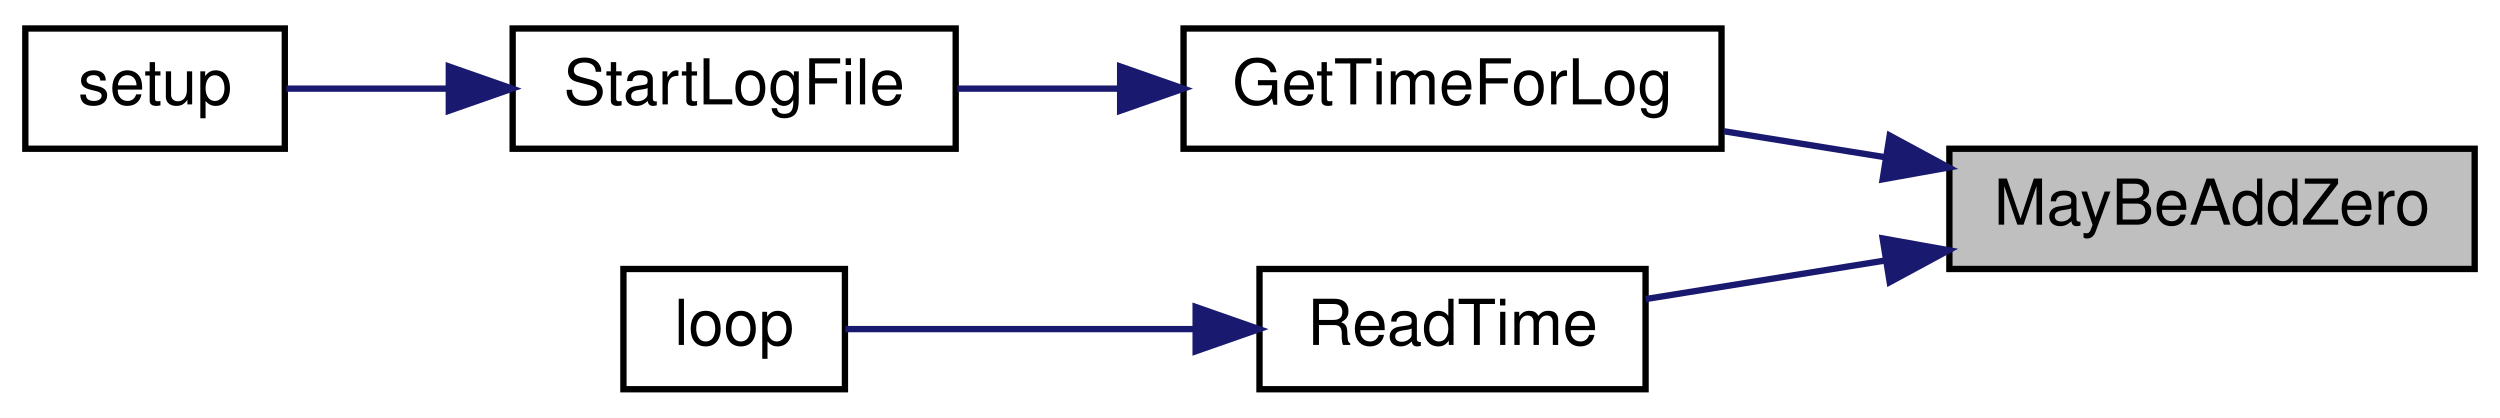
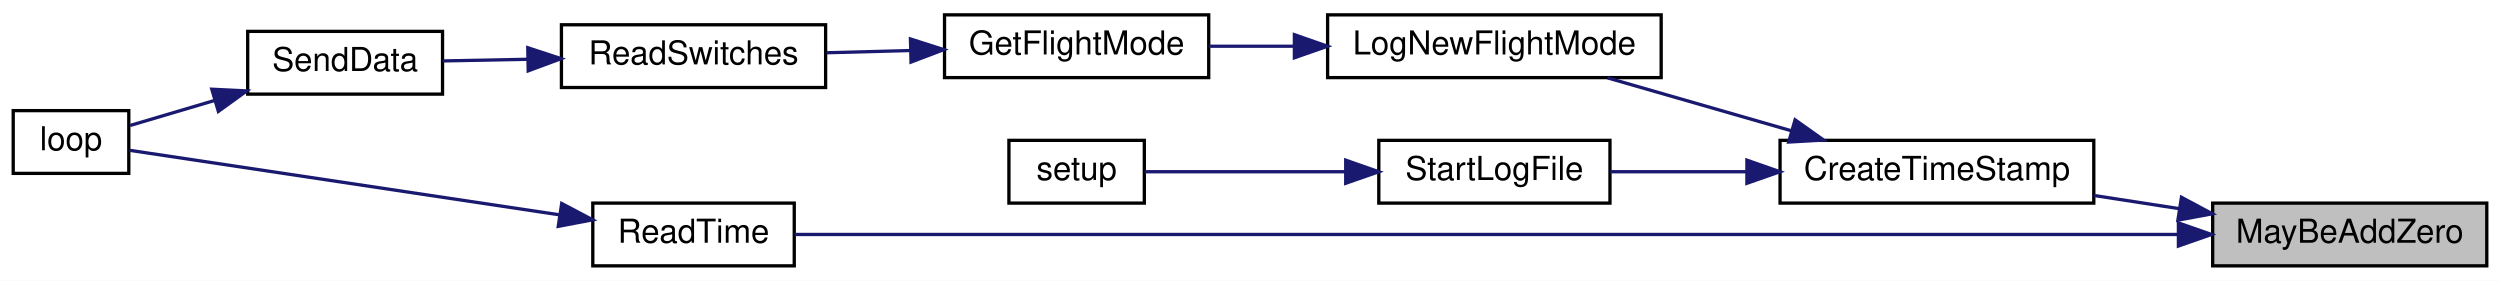
- <svg xmlns="http://www.w3.org/2000/svg" xmlns:xlink="http://www.w3.org/1999/xlink" width="395pt" height="66pt" viewBox="0.00 0.00 395.00 66.00">
-   <g id="graph0" class="graph" transform="scale(1 1) rotate(0) translate(4 62)">
-     <polygon fill="white" stroke="transparent" points="-4,4 -4,-62 391,-62 391,4 -4,4" />
+ <svg xmlns="http://www.w3.org/2000/svg" xmlns:xlink="http://www.w3.org/1999/xlink" width="757pt" height="85pt" viewBox="0.00 0.00 757.00 85.00">
+   <g id="graph0" class="graph" transform="scale(1 1) rotate(0) translate(4 81)">
+     <polygon fill="white" stroke="transparent" points="-4,4 -4,-81 753,-81 753,4 -4,4" />
    <g id="node1" class="node">
      <g id="a_node1">
        <a xlink:title=" ">
-           <polygon fill="#bfbfbf" stroke="black" points="304,-19.5 304,-38.5 387,-38.5 387,-19.5 304,-19.5" />
-           <text text-anchor="middle" x="345.5" y="-26.5" font-family="Helvetica,sans-Serif" font-size="10.00">MayBeAddZero</text>
+           <polygon fill="#bfbfbf" stroke="black" points="666,-0.5 666,-19.5 749,-19.5 749,-0.5 666,-0.5" />
+           <text text-anchor="middle" x="707.5" y="-7.5" font-family="Helvetica,sans-Serif" font-size="10.00">MayBeAddZero</text>
        </a>
      </g>
    </g>
    <g id="node2" class="node">
      <g id="a_node2">
-         <a xlink:href="_transmitter_code_2src_2main_8cpp.html#a72f6ba9ce99e7b229cdd44845689304e" target="_top" xlink:title=" ">
-           <polygon fill="white" stroke="black" points="183,-38.5 183,-57.5 268,-57.5 268,-38.5 183,-38.5" />
-           <text text-anchor="middle" x="225.5" y="-45.5" font-family="Helvetica,sans-Serif" font-size="10.00">GetTimeForLog</text>
+         <a xlink:href="_transmitter_code_2src_2main_8cpp.html#a7c6f60956ed82b2b20275f9a55b392a8" target="_top" xlink:title=" ">
+           <polygon fill="white" stroke="black" points="535,-19.5 535,-38.5 630,-38.5 630,-19.5 535,-19.5" />
+           <text text-anchor="middle" x="582.5" y="-26.5" font-family="Helvetica,sans-Serif" font-size="10.00">CreateTimeStamp</text>
        </a>
      </g>
    </g>
    <g id="edge1" class="edge">
-       <path fill="none" stroke="midnightblue" d="M294.02,-37.13C285.47,-38.5 276.68,-39.92 268.39,-41.26" />
-       <polygon fill="midnightblue" stroke="midnightblue" points="294.57,-40.58 303.89,-35.54 293.46,-33.67 294.57,-40.58" />
+       <path fill="none" stroke="midnightblue" d="M655.98,-17.8C647.4,-19.13 638.51,-20.5 630.04,-21.81" />
+       <polygon fill="midnightblue" stroke="midnightblue" points="656.54,-21.26 665.88,-16.27 655.47,-14.34 656.54,-21.26" />
+     </g>
+     <g id="node10" class="node">
+       <g id="a_node10">
+         <a xlink:href="_transmitter_code_2src_2main_8cpp.html#a483cced19b61975f76957f5696425fe9" target="_top" xlink:title=" ">
+           <polygon fill="white" stroke="black" points="175.5,-0.5 175.5,-19.5 236.5,-19.5 236.5,-0.5 175.5,-0.5" />
+           <text text-anchor="middle" x="206" y="-7.5" font-family="Helvetica,sans-Serif" font-size="10.00">ReadTime</text>
+         </a>
+       </g>
+     </g>
+     <g id="edge9" class="edge">
+       <path fill="none" stroke="midnightblue" d="M655.4,-10C551.61,-10 319.01,-10 236.62,-10" />
+       <polygon fill="midnightblue" stroke="midnightblue" points="655.62,-13.5 665.62,-10 655.62,-6.5 655.62,-13.5" />
+     </g>
+     <g id="node3" class="node">
+       <g id="a_node3">
+         <a xlink:href="_transmitter_code_2src_2main_8cpp.html#acac3c6cebc71150f10a4ba2f6d047e69" target="_top" xlink:title=" ">
+           <polygon fill="white" stroke="black" points="398,-57.5 398,-76.5 499,-76.5 499,-57.5 398,-57.5" />
+           <text text-anchor="middle" x="448.5" y="-64.5" font-family="Helvetica,sans-Serif" font-size="10.00">LogNewFlightMode</text>
+         </a>
+       </g>
+     </g>
+     <g id="edge2" class="edge">
+       <path fill="none" stroke="midnightblue" d="M538.46,-41.39C520.38,-46.59 499.68,-52.55 482.8,-57.41" />
+       <polygon fill="midnightblue" stroke="midnightblue" points="539.55,-44.72 548.19,-38.59 537.61,-37.99 539.55,-44.72" />
+     </g>
+     <g id="node8" class="node">
+       <g id="a_node8">
+         <a xlink:href="_transmitter_code_2src_2main_8cpp.html#a514afc8dd077db77334696ca719a99b7" target="_top" xlink:title=" ">
+           <polygon fill="white" stroke="black" points="413.5,-19.5 413.5,-38.5 483.5,-38.5 483.5,-19.5 413.5,-19.5" />
+           <text text-anchor="middle" x="448.5" y="-26.5" font-family="Helvetica,sans-Serif" font-size="10.00">StartLogFile</text>
+         </a>
+       </g>
+     </g>
+     <g id="edge7" class="edge">
+       <path fill="none" stroke="midnightblue" d="M524.87,-29C510.82,-29 496.18,-29 483.59,-29" />
+       <polygon fill="midnightblue" stroke="midnightblue" points="524.96,-32.5 534.96,-29 524.96,-25.5 524.96,-32.5" />
+     </g>
+     <g id="node4" class="node">
+       <g id="a_node4">
+         <a xlink:href="_transmitter_code_2src_2main_8cpp.html#adf35f0ced7990f813a783d0ecd33bf64" target="_top" xlink:title=" ">
+           <polygon fill="white" stroke="black" points="282,-57.5 282,-76.5 362,-76.5 362,-57.5 282,-57.5" />
+           <text text-anchor="middle" x="322" y="-64.5" font-family="Helvetica,sans-Serif" font-size="10.00">GetFlightMode</text>
+         </a>
+       </g>
+     </g>
+     <g id="edge3" class="edge">
+       <path fill="none" stroke="midnightblue" d="M387.75,-67C379.02,-67 370.22,-67 362.04,-67" />
+       <polygon fill="midnightblue" stroke="midnightblue" points="387.94,-70.5 397.94,-67 387.94,-63.5 387.94,-70.5" />
    </g>
    <g id="node5" class="node">
      <g id="a_node5">
-         <a xlink:href="_transmitter_code_2src_2main_8cpp.html#a483cced19b61975f76957f5696425fe9" target="_top" xlink:title=" ">
-           <polygon fill="white" stroke="black" points="195,-0.5 195,-19.5 256,-19.5 256,-0.5 195,-0.5" />
-           <text text-anchor="middle" x="225.5" y="-7.5" font-family="Helvetica,sans-Serif" font-size="10.00">ReadTime</text>
+         <a xlink:href="_transmitter_code_2src_2main_8cpp.html#ab0af36f3442ad4f2d0b716c14c7d6085" target="_top" xlink:title=" ">
+           <polygon fill="white" stroke="black" points="166,-54.5 166,-73.5 246,-73.5 246,-54.5 166,-54.5" />
+           <text text-anchor="middle" x="206" y="-61.5" font-family="Helvetica,sans-Serif" font-size="10.00">ReadSwitches</text>
        </a>
      </g>
    </g>
    <g id="edge4" class="edge">
-       <path fill="none" stroke="midnightblue" d="M293.72,-20.82C280.84,-18.75 267.43,-16.59 256.01,-14.75" />
-       <polygon fill="midnightblue" stroke="midnightblue" points="293.46,-24.33 303.89,-22.46 294.57,-17.42 293.46,-24.33" />
-     </g>
-     <g id="node3" class="node">
-       <g id="a_node3">
-         <a xlink:href="_transmitter_code_2src_2main_8cpp.html#a514afc8dd077db77334696ca719a99b7" target="_top" xlink:title=" ">
-           <polygon fill="white" stroke="black" points="77,-38.5 77,-57.5 147,-57.5 147,-38.5 77,-38.5" />
-           <text text-anchor="middle" x="112" y="-45.5" font-family="Helvetica,sans-Serif" font-size="10.00">StartLogFile</text>
-         </a>
-       </g>
-     </g>
-     <g id="edge2" class="edge">
-       <path fill="none" stroke="midnightblue" d="M172.89,-48C164.2,-48 155.37,-48 147.26,-48" />
-       <polygon fill="midnightblue" stroke="midnightblue" points="172.98,-51.5 182.98,-48 172.98,-44.5 172.98,-51.5" />
-     </g>
-     <g id="node4" class="node">
-       <g id="a_node4">
-         <a xlink:href="_transmitter_code_2src_2main_8cpp.html#a4fc01d736fe50cf5b977f755b675f11d" target="_top" xlink:title=" ">
-           <polygon fill="white" stroke="black" points="0,-38.5 0,-57.5 41,-57.5 41,-38.5 0,-38.5" />
-           <text text-anchor="middle" x="20.5" y="-45.5" font-family="Helvetica,sans-Serif" font-size="10.00">setup</text>
-         </a>
-       </g>
-     </g>
-     <g id="edge3" class="edge">
-       <path fill="none" stroke="midnightblue" d="M66.85,-48C57.87,-48 48.85,-48 41.24,-48" />
-       <polygon fill="midnightblue" stroke="midnightblue" points="66.91,-51.5 76.91,-48 66.91,-44.5 66.91,-51.5" />
+       <path fill="none" stroke="midnightblue" d="M271.61,-65.7C263.15,-65.48 254.46,-65.25 246.3,-65.03" />
+       <polygon fill="midnightblue" stroke="midnightblue" points="271.68,-69.2 281.77,-65.97 271.86,-62.21 271.68,-69.2" />
    </g>
    <g id="node6" class="node">
      <g id="a_node6">
-         <a xlink:href="_transmitter_code_2src_2main_8cpp.html#afe461d27b9c48d5921c00d521181f12f" target="_top" xlink:title=" ">
-           <polygon fill="white" stroke="black" points="94.5,-0.5 94.5,-19.5 129.5,-19.5 129.5,-0.5 94.5,-0.5" />
-           <text text-anchor="middle" x="112" y="-7.5" font-family="Helvetica,sans-Serif" font-size="10.00">loop</text>
+         <a xlink:href="_radio_functions_8cpp.html#a3d7322e78f097d02d476f17a6306997c" target="_top" xlink:title=" ">
+           <polygon fill="white" stroke="black" points="71,-52.5 71,-71.5 130,-71.5 130,-52.5 71,-52.5" />
+           <text text-anchor="middle" x="100.5" y="-59.5" font-family="Helvetica,sans-Serif" font-size="10.00">SendData</text>
        </a>
      </g>
    </g>
    <g id="edge5" class="edge">
-       <path fill="none" stroke="midnightblue" d="M184.71,-10C165.74,-10 144.07,-10 129.57,-10" />
-       <polygon fill="midnightblue" stroke="midnightblue" points="184.91,-13.5 194.91,-10 184.91,-6.5 184.91,-13.5" />
+       <path fill="none" stroke="midnightblue" d="M155.66,-63.05C146.87,-62.88 137.99,-62.71 130.04,-62.55" />
+       <polygon fill="midnightblue" stroke="midnightblue" points="155.81,-66.55 165.87,-63.24 155.94,-59.55 155.81,-66.55" />
+     </g>
+     <g id="node7" class="node">
+       <g id="a_node7">
+         <a xlink:href="_transmitter_code_2src_2main_8cpp.html#afe461d27b9c48d5921c00d521181f12f" target="_top" xlink:title=" ">
+           <polygon fill="white" stroke="black" points="0,-28.5 0,-47.5 35,-47.5 35,-28.5 0,-28.5" />
+           <text text-anchor="middle" x="17.5" y="-35.5" font-family="Helvetica,sans-Serif" font-size="10.00">loop</text>
+         </a>
+       </g>
+     </g>
+     <g id="edge6" class="edge">
+       <path fill="none" stroke="midnightblue" d="M61.07,-50.61C52.05,-47.94 42.9,-45.23 35.4,-43.01" />
+       <polygon fill="midnightblue" stroke="midnightblue" points="60.13,-53.99 70.71,-53.47 62.12,-47.27 60.13,-53.99" />
+     </g>
+     <g id="node9" class="node">
+       <g id="a_node9">
+         <a xlink:href="_transmitter_code_2src_2main_8cpp.html#a4fc01d736fe50cf5b977f755b675f11d" target="_top" xlink:title=" ">
+           <polygon fill="white" stroke="black" points="301.5,-19.5 301.5,-38.5 342.5,-38.5 342.5,-19.5 301.5,-19.5" />
+           <text text-anchor="middle" x="322" y="-26.5" font-family="Helvetica,sans-Serif" font-size="10.00">setup</text>
+         </a>
+       </g>
+     </g>
+     <g id="edge8" class="edge">
+       <path fill="none" stroke="midnightblue" d="M403.27,-29C382.52,-29 358.85,-29 342.62,-29" />
+       <polygon fill="midnightblue" stroke="midnightblue" points="403.48,-32.5 413.48,-29 403.48,-25.5 403.48,-32.5" />
+     </g>
+     <g id="edge10" class="edge">
+       <path fill="none" stroke="midnightblue" d="M165.39,-15.95C124.98,-22.01 64.2,-31.14 35.13,-35.5" />
+       <polygon fill="midnightblue" stroke="midnightblue" points="166.08,-19.38 175.45,-14.44 165.04,-12.46 166.08,-19.38" />
    </g>
  </g>
</svg>
